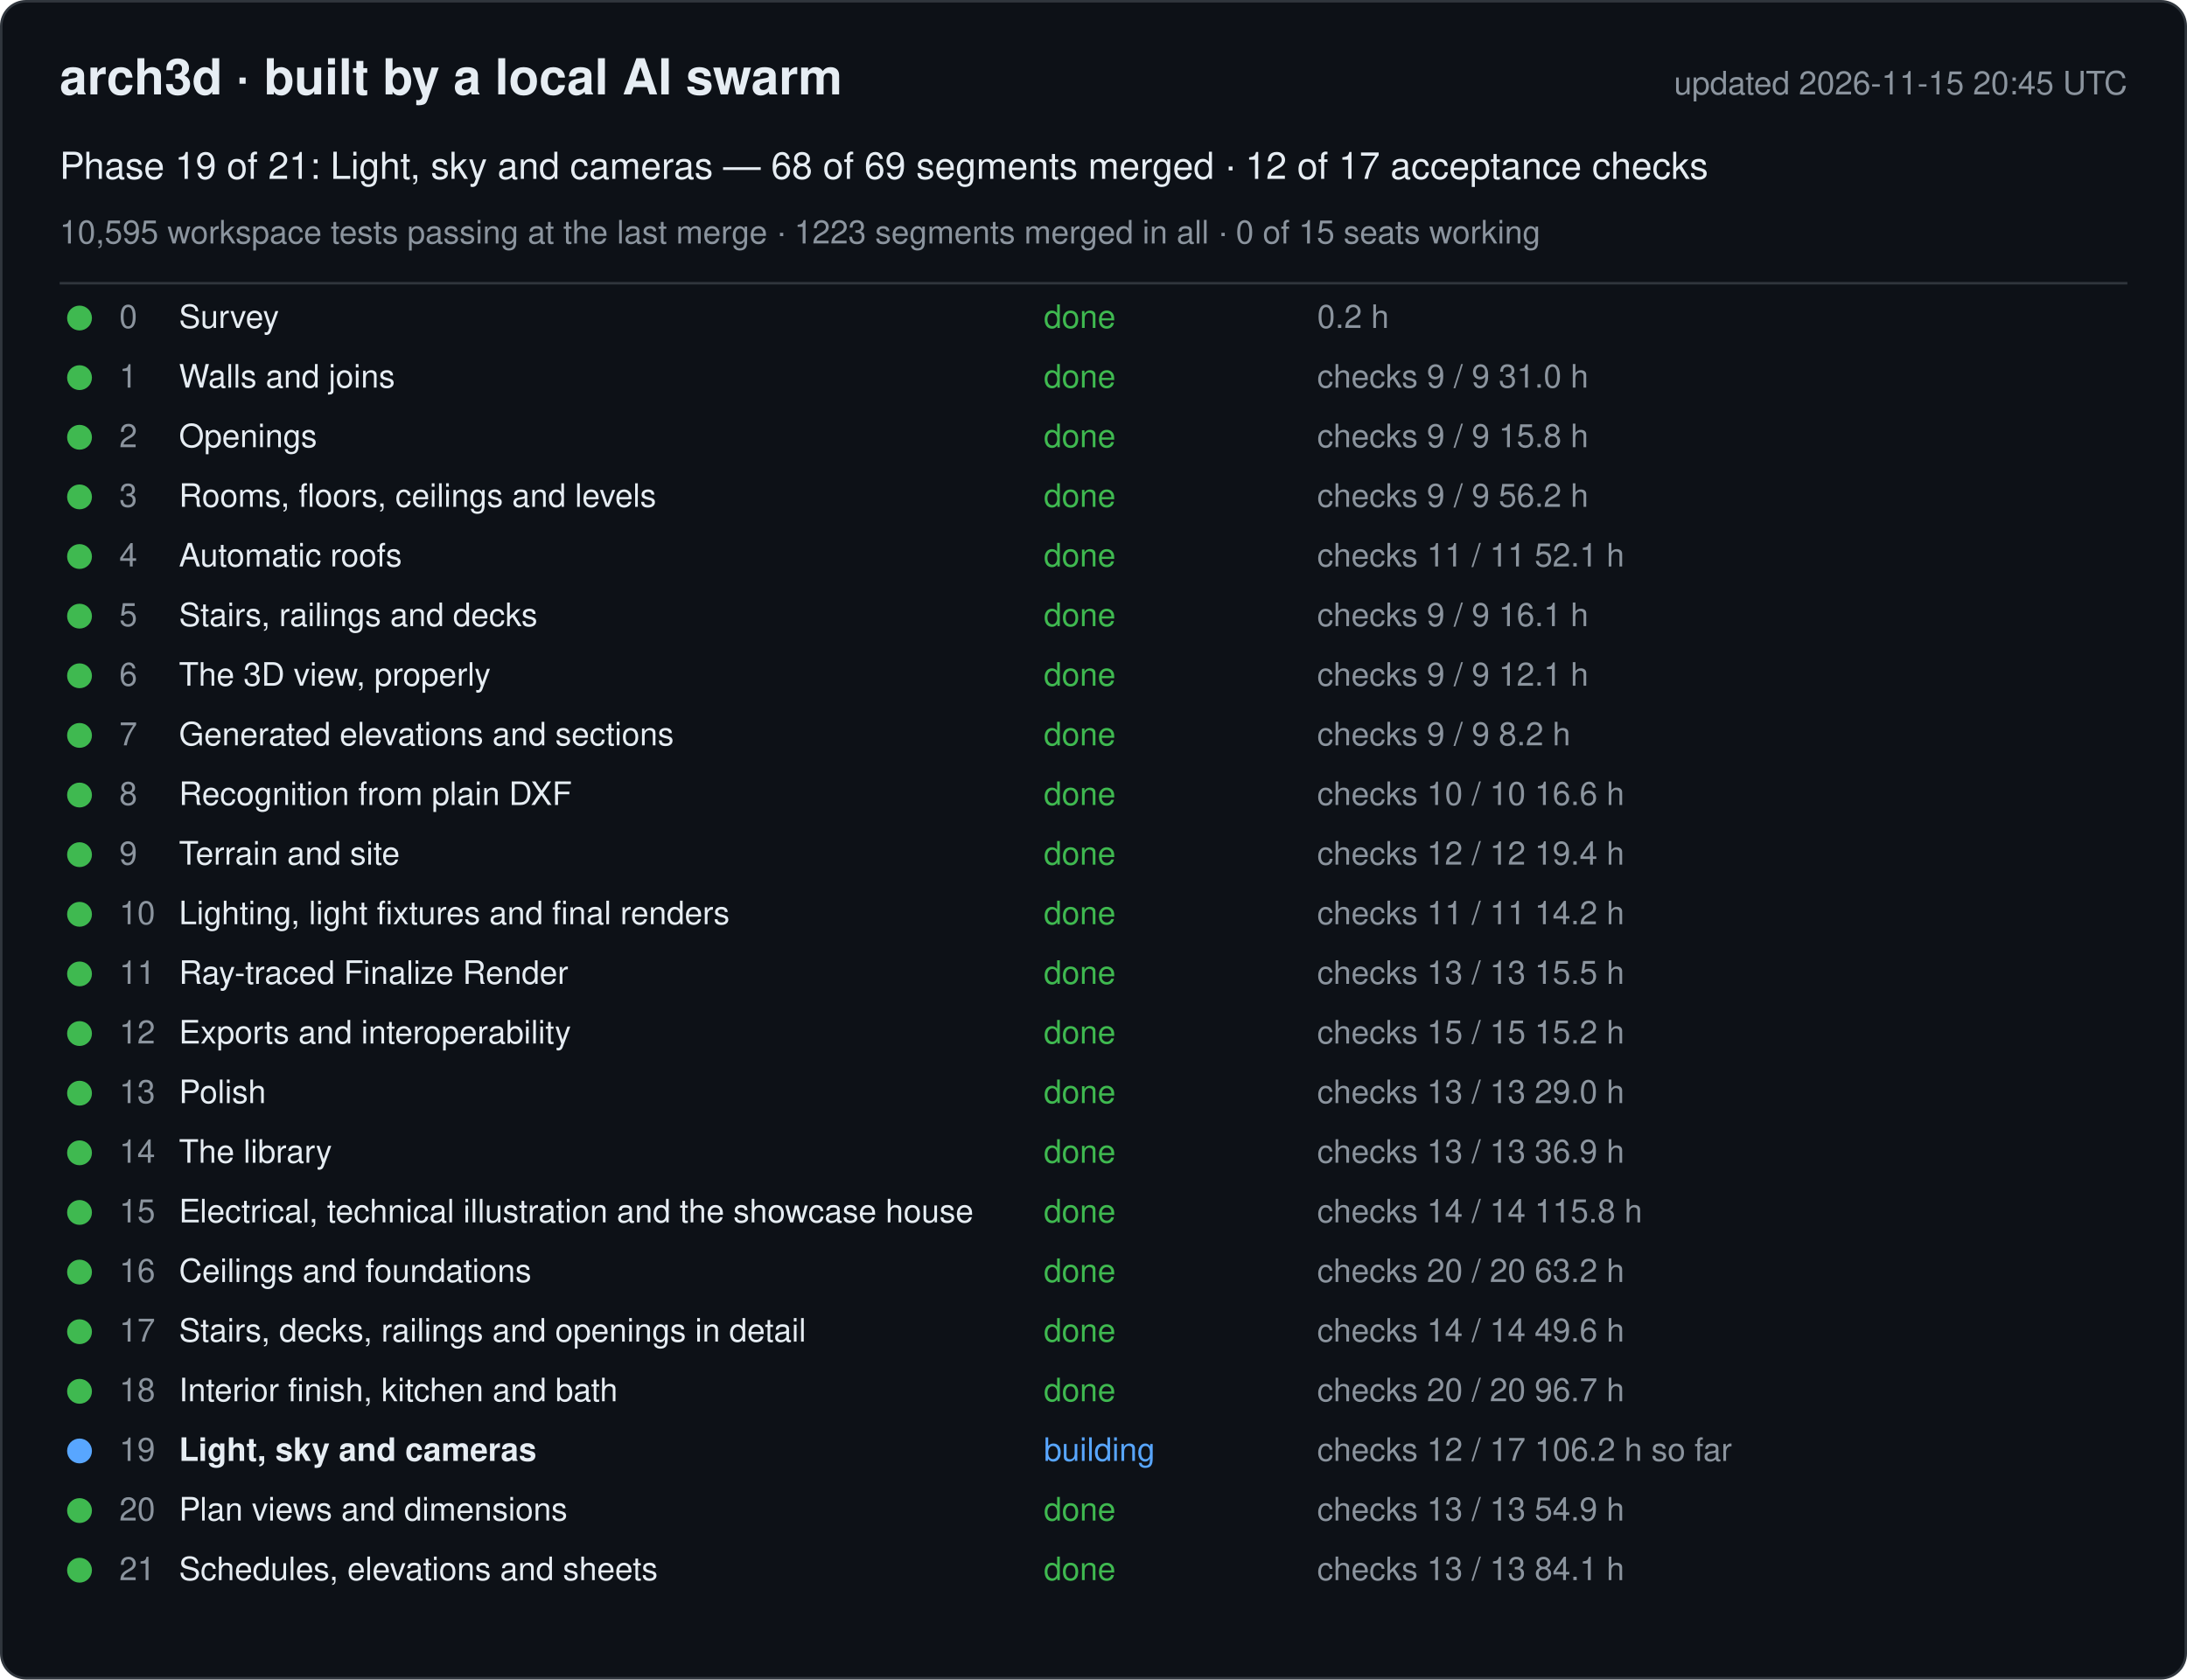
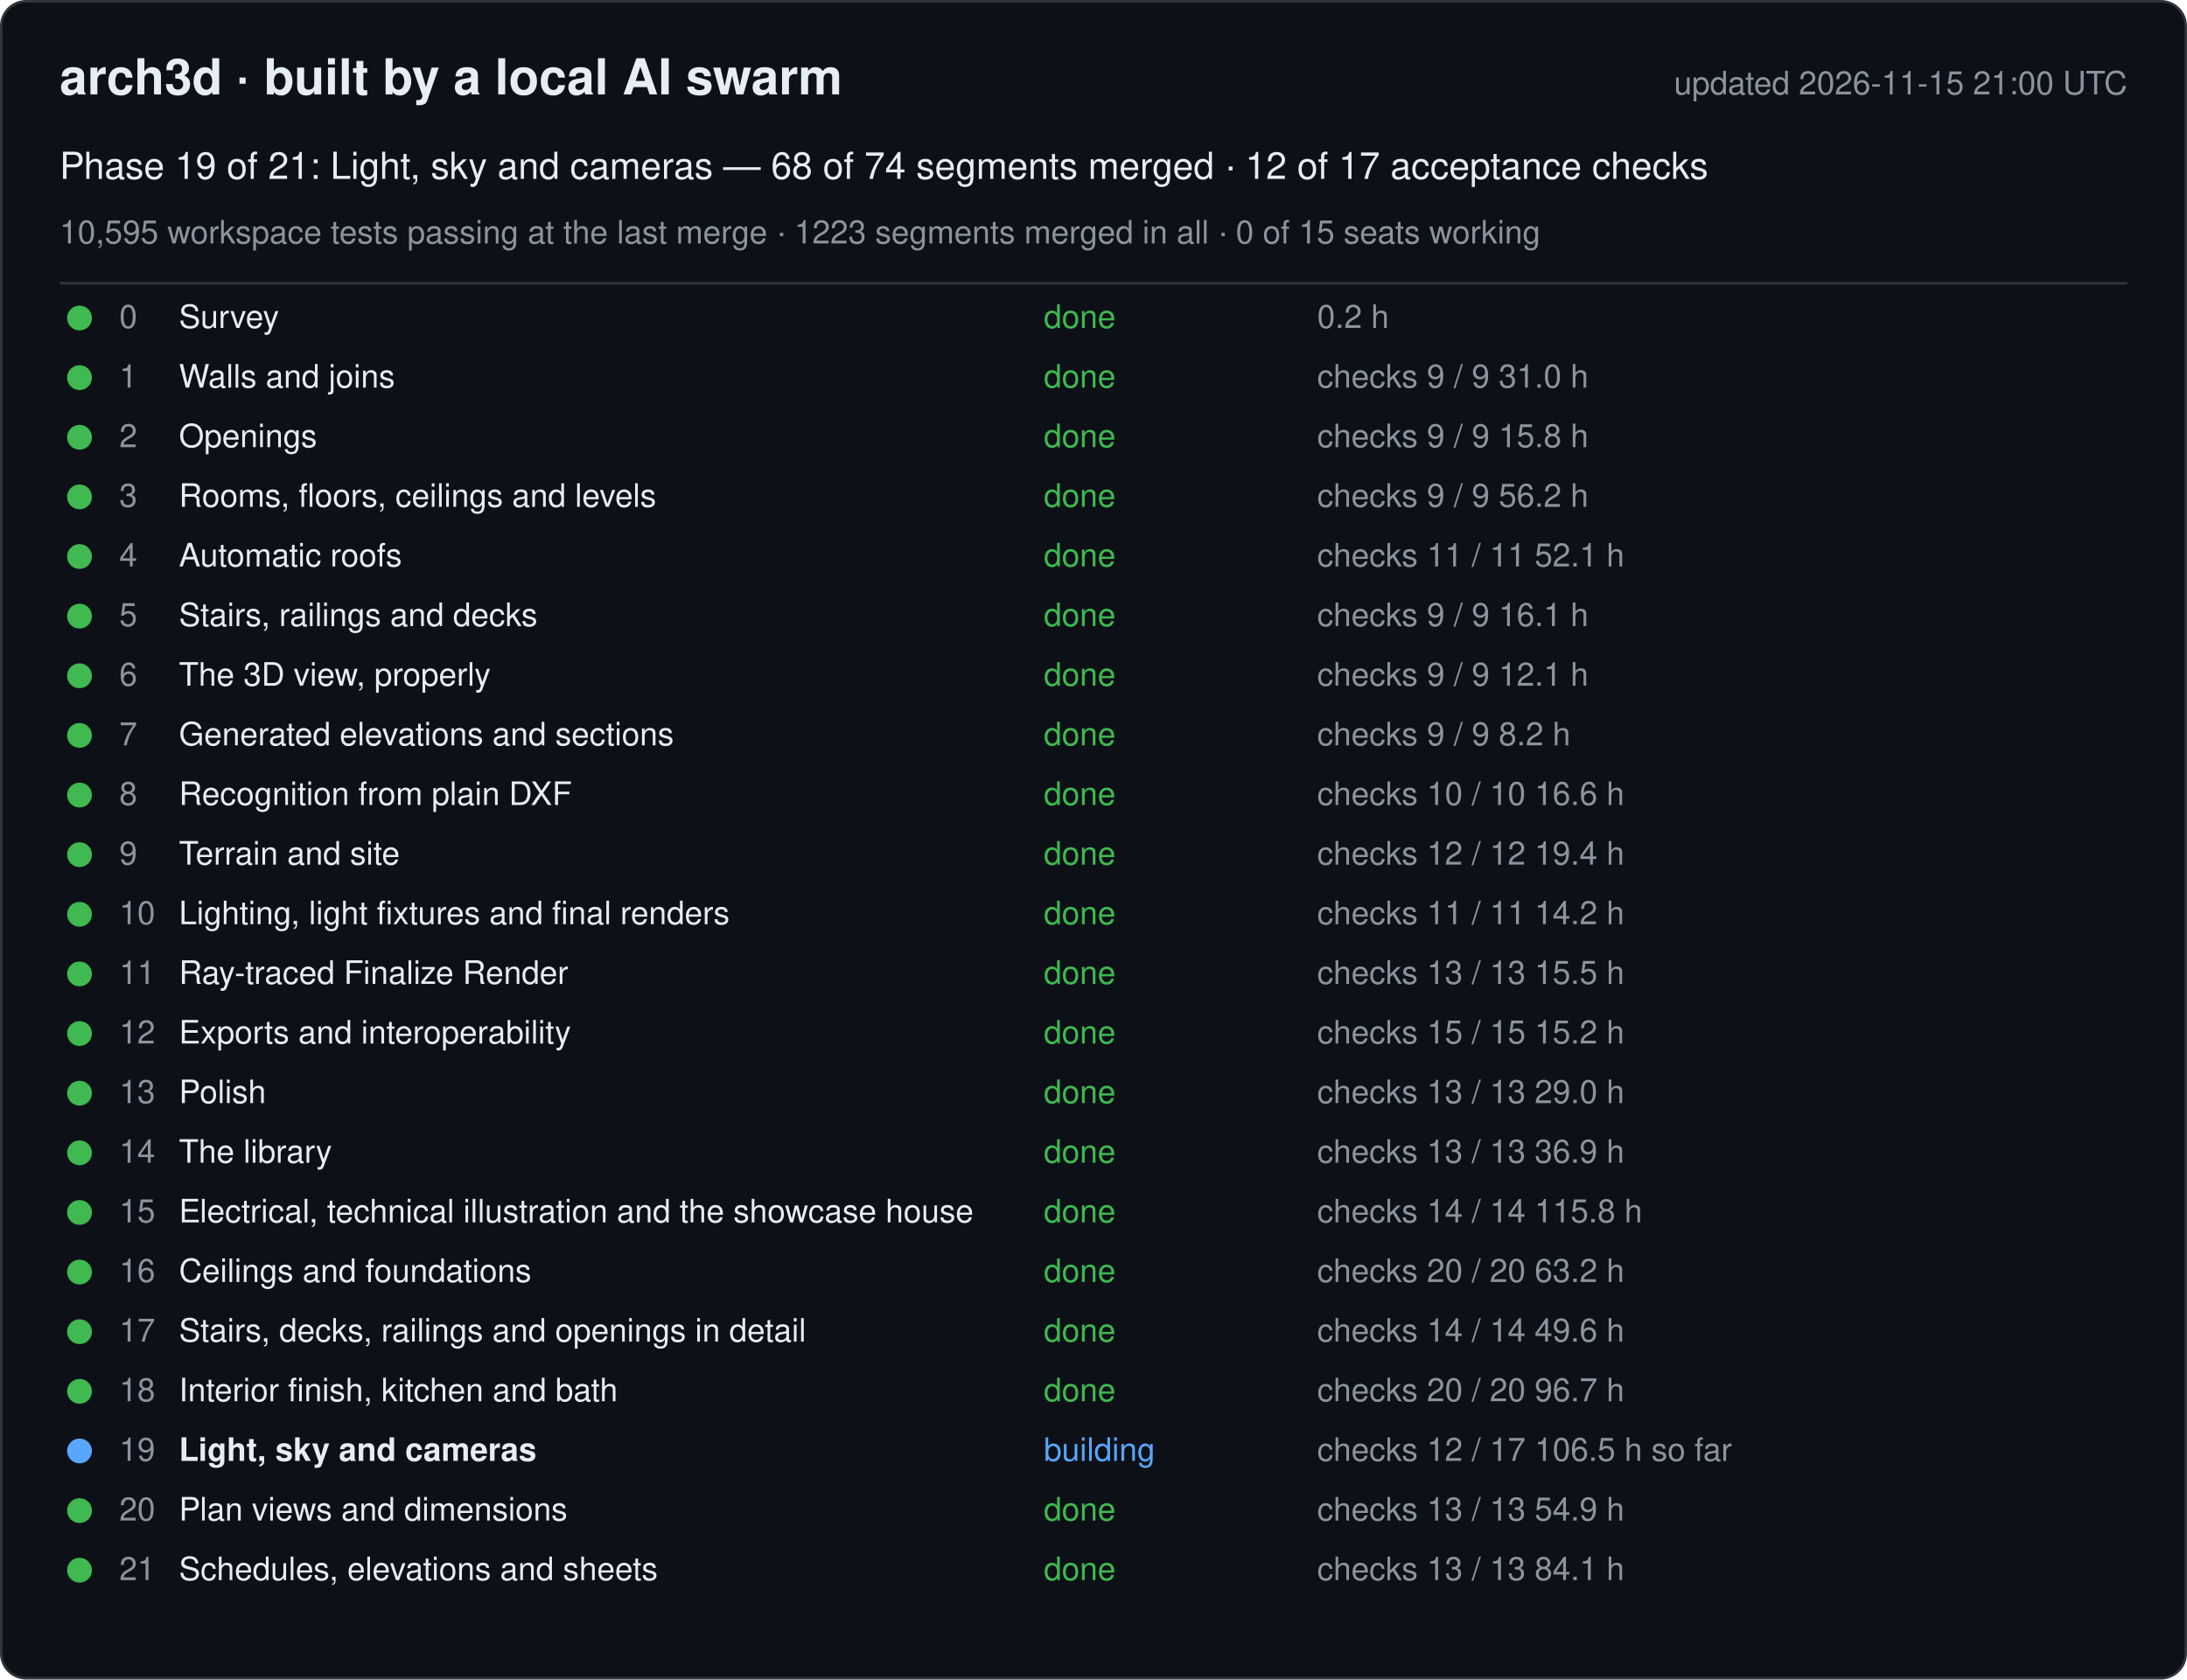
<svg xmlns="http://www.w3.org/2000/svg" width="880" height="676" viewBox="0 0 880 676" font-family="-apple-system, Segoe UI, Helvetica, Arial, sans-serif">
  <rect x="0.5" y="0.5" width="879" height="675" rx="10" fill="#0d1117" stroke="#30363d" />
  <text x="24" y="38" font-size="20" font-weight="600" fill="#e6edf3">arch3d · built by a local AI swarm</text>
-   <text x="856" y="38" font-size="13" fill="#8b949e" text-anchor="end">updated 2026-11-15 20:45 UTC</text>
-   <text x="24" y="72" font-size="15" fill="#e6edf3">Phase 19 of 21: Light, sky and cameras — 68 of 69 segments merged · 12 of 17 acceptance checks</text>
+   <text x="856" y="38" font-size="13" fill="#8b949e" text-anchor="end">updated 2026-11-15 21:00 UTC</text>
+   <text x="24" y="72" font-size="15" fill="#e6edf3">Phase 19 of 21: Light, sky and cameras — 68 of 74 segments merged · 12 of 17 acceptance checks</text>
  <text x="24" y="98" font-size="13" fill="#8b949e">10,595 workspace tests passing at the last merge · 1223 segments merged in all · 0 of 15 seats working</text>
  <line x1="24" y1="114" x2="856" y2="114" stroke="#30363d" />
  <g data-phase="0">
    <circle cx="32" cy="128" r="5" fill="#3fb950" />
    <text x="48" y="132" font-size="13" fill="#8b949e">0</text>
    <text x="72" y="132" font-size="13" fill="#e6edf3">Survey</text>
    <text x="420" y="132" font-size="13" fill="#3fb950">done</text>
    <text x="530" y="132" font-size="13" fill="#8b949e">0.2 h</text>
  </g>
  <g data-phase="1">
    <circle cx="32" cy="152" r="5" fill="#3fb950" />
    <text x="48" y="156" font-size="13" fill="#8b949e">1</text>
    <text x="72" y="156" font-size="13" fill="#e6edf3">Walls and joins</text>
    <text x="420" y="156" font-size="13" fill="#3fb950">done</text>
    <text x="530" y="156" font-size="13" fill="#8b949e">checks 9 / 9   31.0 h</text>
  </g>
  <g data-phase="2">
    <circle cx="32" cy="176" r="5" fill="#3fb950" />
    <text x="48" y="180" font-size="13" fill="#8b949e">2</text>
    <text x="72" y="180" font-size="13" fill="#e6edf3">Openings</text>
    <text x="420" y="180" font-size="13" fill="#3fb950">done</text>
    <text x="530" y="180" font-size="13" fill="#8b949e">checks 9 / 9   15.8 h</text>
  </g>
  <g data-phase="3">
    <circle cx="32" cy="200" r="5" fill="#3fb950" />
    <text x="48" y="204" font-size="13" fill="#8b949e">3</text>
    <text x="72" y="204" font-size="13" fill="#e6edf3">Rooms, floors, ceilings and levels</text>
    <text x="420" y="204" font-size="13" fill="#3fb950">done</text>
    <text x="530" y="204" font-size="13" fill="#8b949e">checks 9 / 9   56.2 h</text>
  </g>
  <g data-phase="4">
    <circle cx="32" cy="224" r="5" fill="#3fb950" />
    <text x="48" y="228" font-size="13" fill="#8b949e">4</text>
    <text x="72" y="228" font-size="13" fill="#e6edf3">Automatic roofs</text>
    <text x="420" y="228" font-size="13" fill="#3fb950">done</text>
    <text x="530" y="228" font-size="13" fill="#8b949e">checks 11 / 11   52.1 h</text>
  </g>
  <g data-phase="5">
    <circle cx="32" cy="248" r="5" fill="#3fb950" />
    <text x="48" y="252" font-size="13" fill="#8b949e">5</text>
    <text x="72" y="252" font-size="13" fill="#e6edf3">Stairs, railings and decks</text>
    <text x="420" y="252" font-size="13" fill="#3fb950">done</text>
    <text x="530" y="252" font-size="13" fill="#8b949e">checks 9 / 9   16.1 h</text>
  </g>
  <g data-phase="6">
    <circle cx="32" cy="272" r="5" fill="#3fb950" />
    <text x="48" y="276" font-size="13" fill="#8b949e">6</text>
    <text x="72" y="276" font-size="13" fill="#e6edf3">The 3D view, properly</text>
    <text x="420" y="276" font-size="13" fill="#3fb950">done</text>
    <text x="530" y="276" font-size="13" fill="#8b949e">checks 9 / 9   12.1 h</text>
  </g>
  <g data-phase="7">
    <circle cx="32" cy="296" r="5" fill="#3fb950" />
    <text x="48" y="300" font-size="13" fill="#8b949e">7</text>
    <text x="72" y="300" font-size="13" fill="#e6edf3">Generated elevations and sections</text>
    <text x="420" y="300" font-size="13" fill="#3fb950">done</text>
    <text x="530" y="300" font-size="13" fill="#8b949e">checks 9 / 9   8.2 h</text>
  </g>
  <g data-phase="8">
    <circle cx="32" cy="320" r="5" fill="#3fb950" />
    <text x="48" y="324" font-size="13" fill="#8b949e">8</text>
    <text x="72" y="324" font-size="13" fill="#e6edf3">Recognition from plain DXF</text>
    <text x="420" y="324" font-size="13" fill="#3fb950">done</text>
    <text x="530" y="324" font-size="13" fill="#8b949e">checks 10 / 10   16.6 h</text>
  </g>
  <g data-phase="9">
    <circle cx="32" cy="344" r="5" fill="#3fb950" />
    <text x="48" y="348" font-size="13" fill="#8b949e">9</text>
    <text x="72" y="348" font-size="13" fill="#e6edf3">Terrain and site</text>
    <text x="420" y="348" font-size="13" fill="#3fb950">done</text>
    <text x="530" y="348" font-size="13" fill="#8b949e">checks 12 / 12   19.4 h</text>
  </g>
  <g data-phase="10">
    <circle cx="32" cy="368" r="5" fill="#3fb950" />
    <text x="48" y="372" font-size="13" fill="#8b949e">10</text>
    <text x="72" y="372" font-size="13" fill="#e6edf3">Lighting, light fixtures and final renders</text>
    <text x="420" y="372" font-size="13" fill="#3fb950">done</text>
    <text x="530" y="372" font-size="13" fill="#8b949e">checks 11 / 11   14.2 h</text>
  </g>
  <g data-phase="11">
    <circle cx="32" cy="392" r="5" fill="#3fb950" />
    <text x="48" y="396" font-size="13" fill="#8b949e">11</text>
    <text x="72" y="396" font-size="13" fill="#e6edf3">Ray-traced Finalize Render</text>
    <text x="420" y="396" font-size="13" fill="#3fb950">done</text>
    <text x="530" y="396" font-size="13" fill="#8b949e">checks 13 / 13   15.5 h</text>
  </g>
  <g data-phase="12">
    <circle cx="32" cy="416" r="5" fill="#3fb950" />
    <text x="48" y="420" font-size="13" fill="#8b949e">12</text>
    <text x="72" y="420" font-size="13" fill="#e6edf3">Exports and interoperability</text>
    <text x="420" y="420" font-size="13" fill="#3fb950">done</text>
    <text x="530" y="420" font-size="13" fill="#8b949e">checks 15 / 15   15.2 h</text>
  </g>
  <g data-phase="13">
    <circle cx="32" cy="440" r="5" fill="#3fb950" />
    <text x="48" y="444" font-size="13" fill="#8b949e">13</text>
    <text x="72" y="444" font-size="13" fill="#e6edf3">Polish</text>
    <text x="420" y="444" font-size="13" fill="#3fb950">done</text>
    <text x="530" y="444" font-size="13" fill="#8b949e">checks 13 / 13   29.0 h</text>
  </g>
  <g data-phase="14">
    <circle cx="32" cy="464" r="5" fill="#3fb950" />
    <text x="48" y="468" font-size="13" fill="#8b949e">14</text>
    <text x="72" y="468" font-size="13" fill="#e6edf3">The library</text>
    <text x="420" y="468" font-size="13" fill="#3fb950">done</text>
    <text x="530" y="468" font-size="13" fill="#8b949e">checks 13 / 13   36.9 h</text>
  </g>
  <g data-phase="15">
    <circle cx="32" cy="488" r="5" fill="#3fb950" />
    <text x="48" y="492" font-size="13" fill="#8b949e">15</text>
    <text x="72" y="492" font-size="13" fill="#e6edf3">Electrical, technical illustration and the showcase house</text>
    <text x="420" y="492" font-size="13" fill="#3fb950">done</text>
    <text x="530" y="492" font-size="13" fill="#8b949e">checks 14 / 14   115.8 h</text>
  </g>
  <g data-phase="16">
    <circle cx="32" cy="512" r="5" fill="#3fb950" />
    <text x="48" y="516" font-size="13" fill="#8b949e">16</text>
    <text x="72" y="516" font-size="13" fill="#e6edf3">Ceilings and foundations</text>
    <text x="420" y="516" font-size="13" fill="#3fb950">done</text>
    <text x="530" y="516" font-size="13" fill="#8b949e">checks 20 / 20   63.2 h</text>
  </g>
  <g data-phase="17">
    <circle cx="32" cy="536" r="5" fill="#3fb950" />
    <text x="48" y="540" font-size="13" fill="#8b949e">17</text>
    <text x="72" y="540" font-size="13" fill="#e6edf3">Stairs, decks, railings and openings in detail</text>
    <text x="420" y="540" font-size="13" fill="#3fb950">done</text>
    <text x="530" y="540" font-size="13" fill="#8b949e">checks 14 / 14   49.6 h</text>
  </g>
  <g data-phase="18">
    <circle cx="32" cy="560" r="5" fill="#3fb950" />
    <text x="48" y="564" font-size="13" fill="#8b949e">18</text>
    <text x="72" y="564" font-size="13" fill="#e6edf3">Interior finish, kitchen and bath</text>
    <text x="420" y="564" font-size="13" fill="#3fb950">done</text>
    <text x="530" y="564" font-size="13" fill="#8b949e">checks 20 / 20   96.7 h</text>
  </g>
  <g data-phase="19">
    <circle cx="32" cy="584" r="5" fill="#58a6ff" />
    <text x="48" y="588" font-size="13" fill="#8b949e">19</text>
    <text x="72" y="588" font-size="13" fill="#e6edf3" font-weight="600">Light, sky and cameras</text>
    <text x="420" y="588" font-size="13" fill="#58a6ff">building</text>
-     <text x="530" y="588" font-size="13" fill="#8b949e">checks 12 / 17   106.2 h so far</text>
+     <text x="530" y="588" font-size="13" fill="#8b949e">checks 12 / 17   106.5 h so far</text>
  </g>
  <g data-phase="20">
    <circle cx="32" cy="608" r="5" fill="#3fb950" />
    <text x="48" y="612" font-size="13" fill="#8b949e">20</text>
    <text x="72" y="612" font-size="13" fill="#e6edf3">Plan views and dimensions</text>
    <text x="420" y="612" font-size="13" fill="#3fb950">done</text>
    <text x="530" y="612" font-size="13" fill="#8b949e">checks 13 / 13   54.9 h</text>
  </g>
  <g data-phase="21">
    <circle cx="32" cy="632" r="5" fill="#3fb950" />
    <text x="48" y="636" font-size="13" fill="#8b949e">21</text>
    <text x="72" y="636" font-size="13" fill="#e6edf3">Schedules, elevations and sheets</text>
    <text x="420" y="636" font-size="13" fill="#3fb950">done</text>
    <text x="530" y="636" font-size="13" fill="#8b949e">checks 13 / 13   84.1 h</text>
  </g>
</svg>
